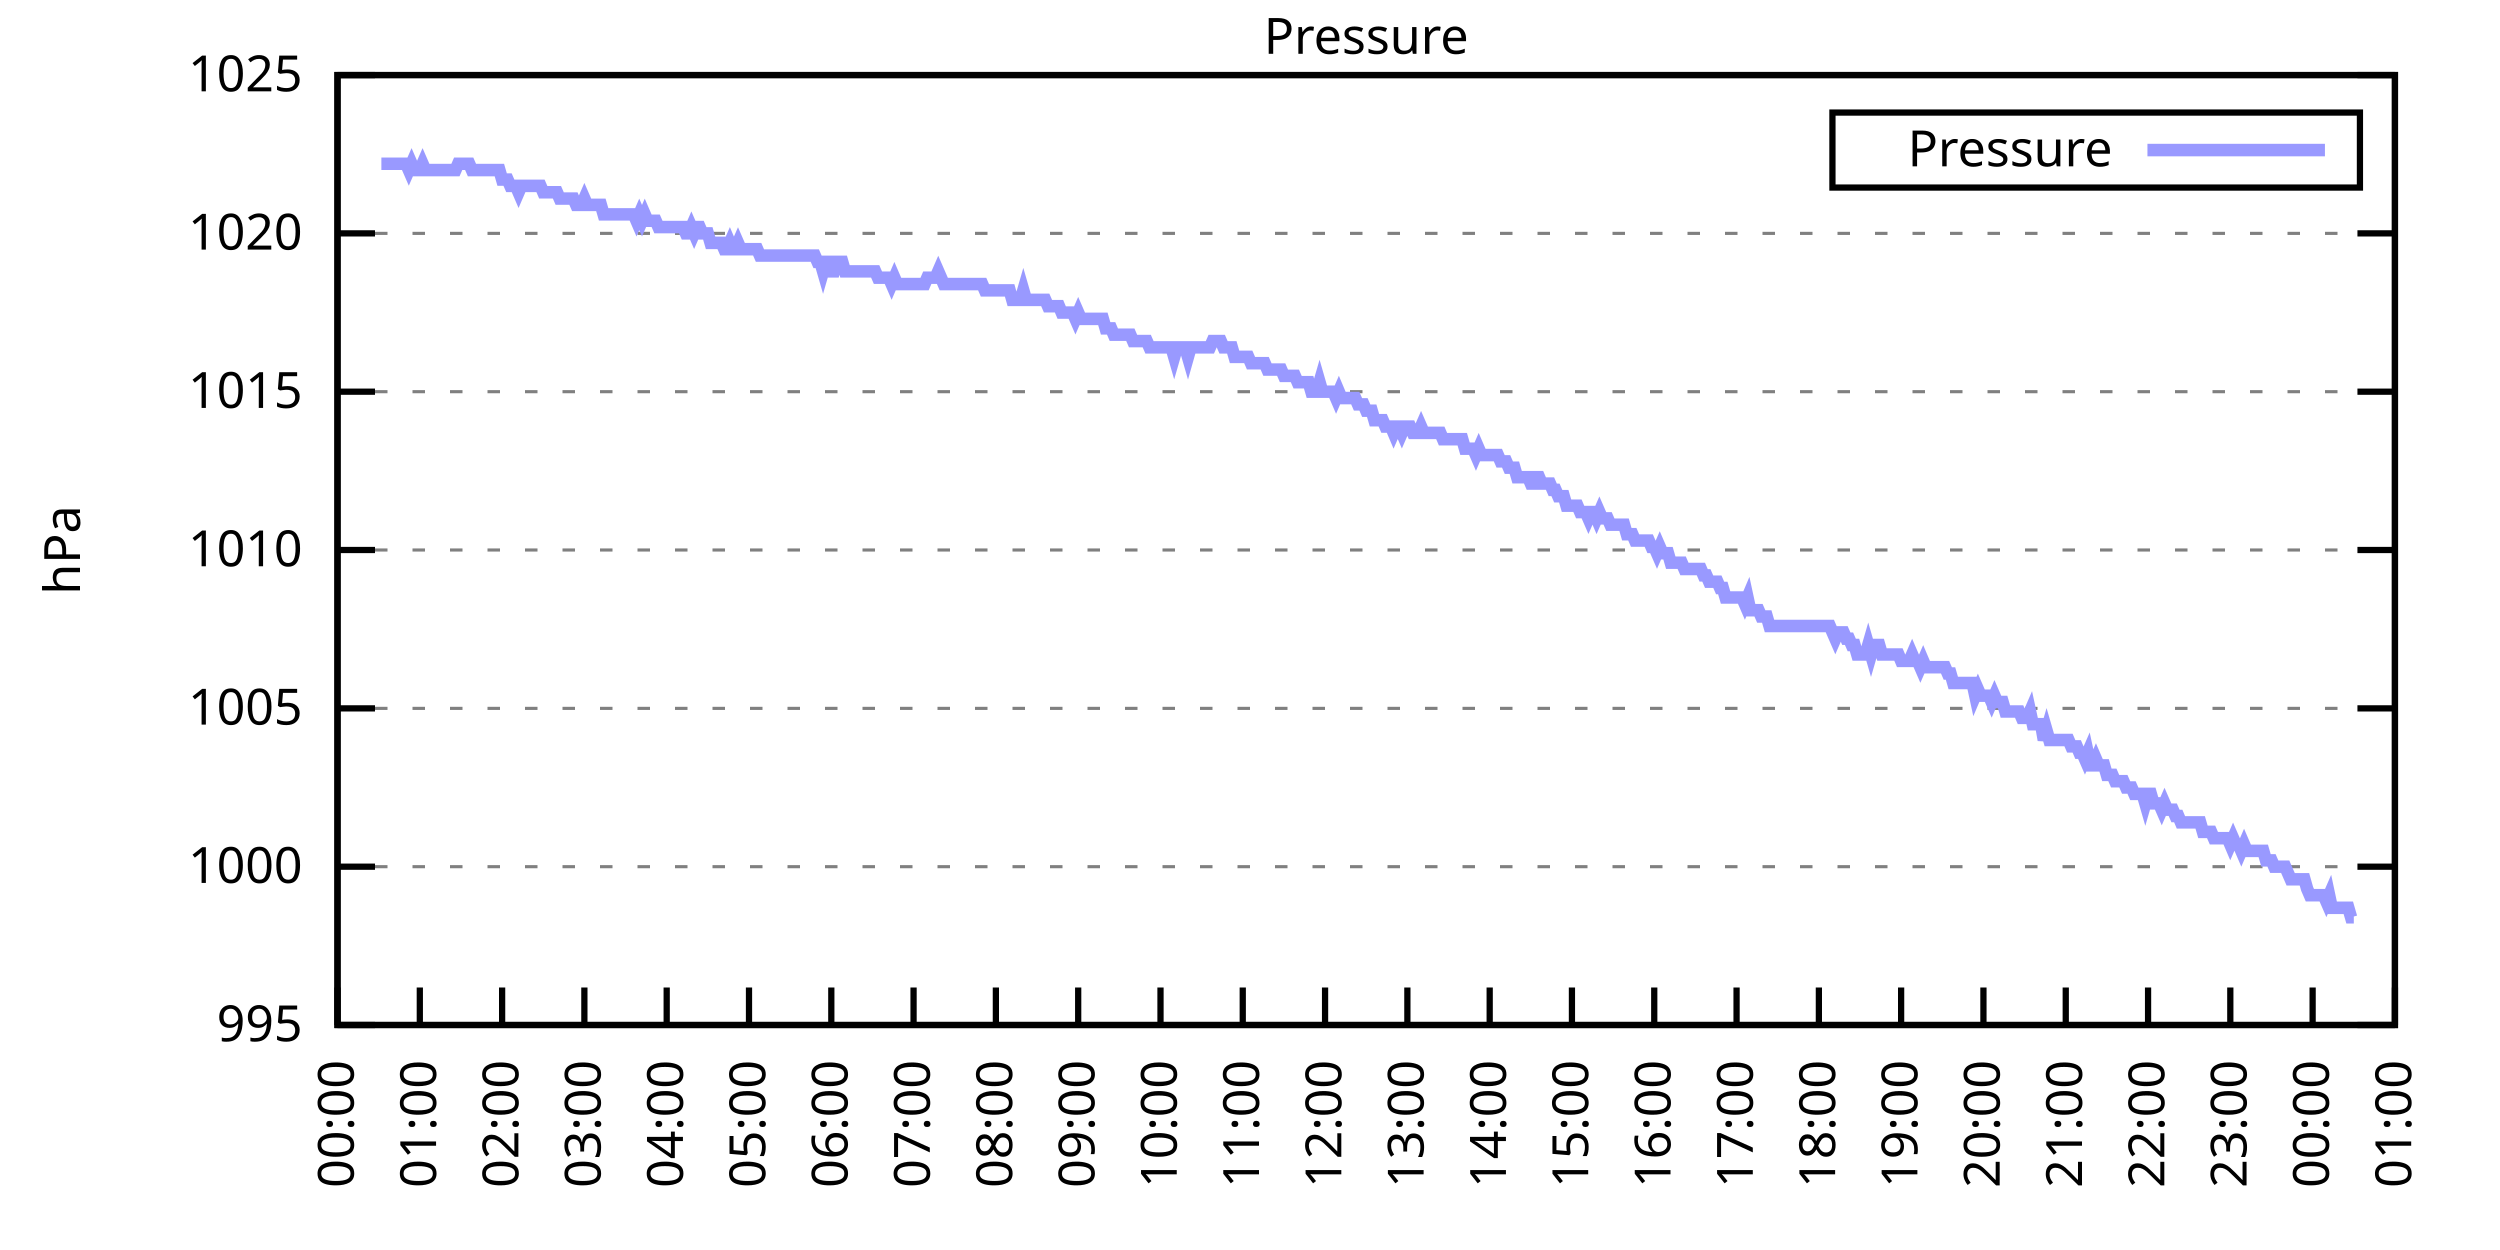
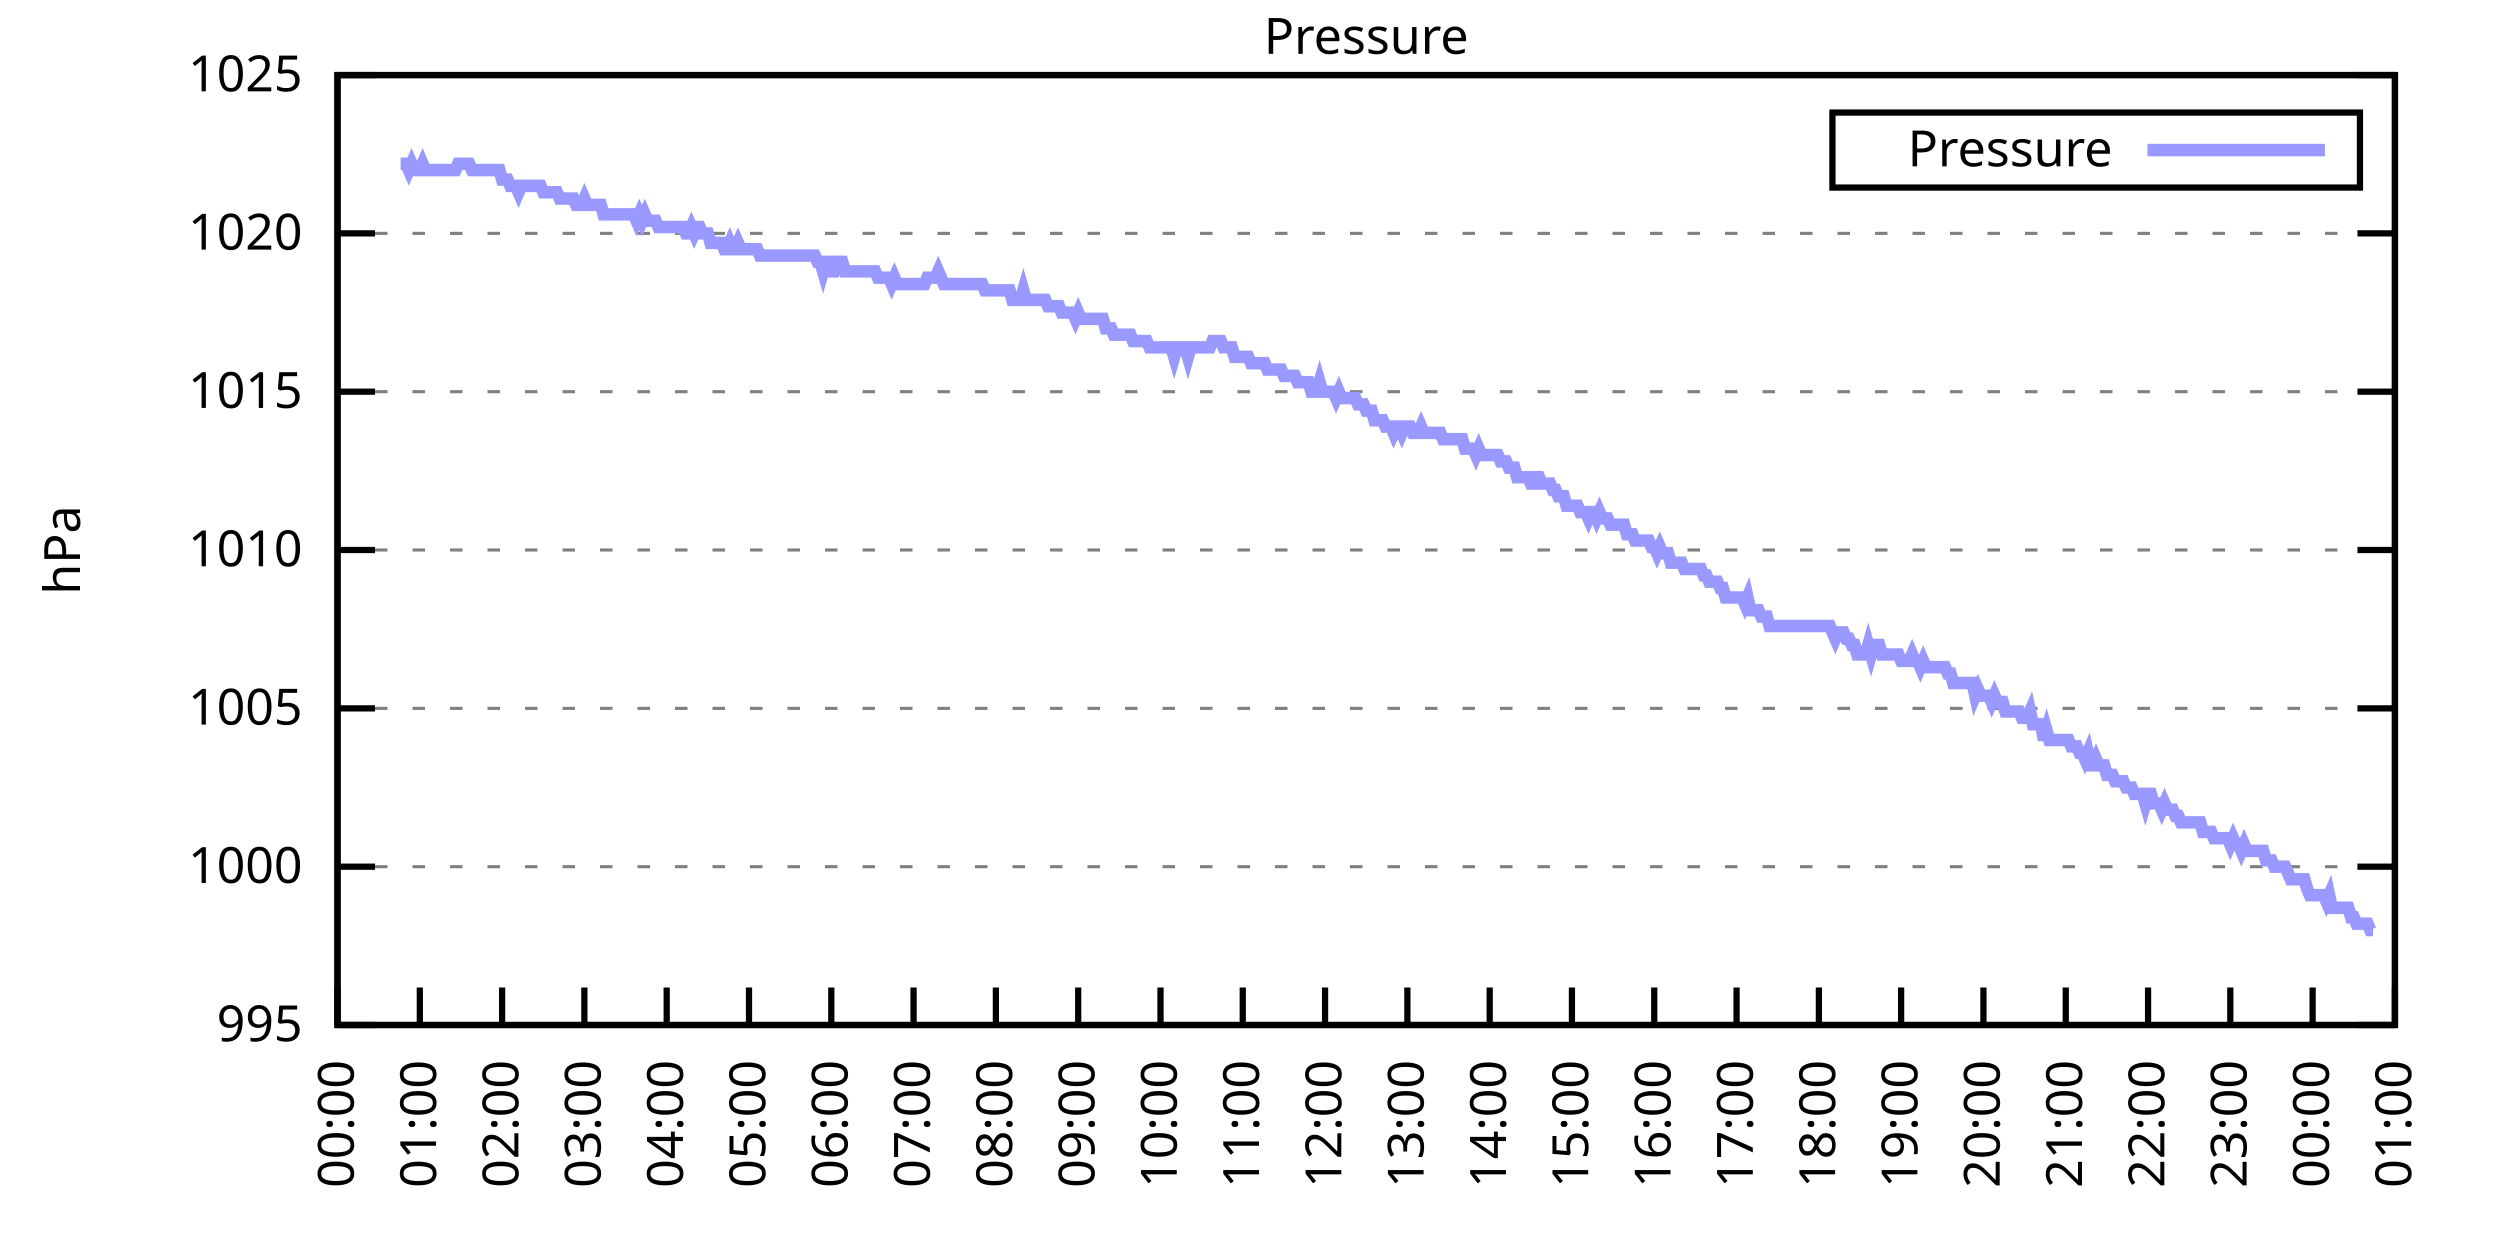
<svg xmlns="http://www.w3.org/2000/svg" xmlns:xlink="http://www.w3.org/1999/xlink" width="400" height="200" viewBox="0 0 400 200">
  <g id="gnuplot_canvas">
    <rect x="0" y="0" width="400" height="200" fill="none" />
    <defs>
      <circle id="gpDot" r="0.5" stroke-width="0.5" stroke="currentColor" />
      <path id="gpPt0" stroke-width="0.333" stroke="currentColor" d="M-1,0 h2 M0,-1 v2" />
      <path id="gpPt1" stroke-width="0.333" stroke="currentColor" d="M-1,-1 L1,1 M1,-1 L-1,1" />
      <path id="gpPt2" stroke-width="0.333" stroke="currentColor" d="M-1,0 L1,0 M0,-1 L0,1 M-1,-1 L1,1 M-1,1 L1,-1" />
      <rect id="gpPt3" stroke-width="0.333" stroke="currentColor" x="-1" y="-1" width="2" height="2" />
      <rect id="gpPt4" stroke-width="0.333" stroke="currentColor" fill="currentColor" x="-1" y="-1" width="2" height="2" />
      <circle id="gpPt5" stroke-width="0.333" stroke="currentColor" cx="0" cy="0" r="1" />
      <use xlink:href="#gpPt5" id="gpPt6" fill="currentColor" stroke="none" />
      <path id="gpPt7" stroke-width="0.333" stroke="currentColor" d="M0,-1.33 L-1.33,0.67 L1.33,0.67 z" />
      <use xlink:href="#gpPt7" id="gpPt8" fill="currentColor" stroke="none" />
      <use xlink:href="#gpPt7" id="gpPt9" stroke="currentColor" transform="rotate(180)" />
      <use xlink:href="#gpPt9" id="gpPt10" fill="currentColor" stroke="none" />
      <use xlink:href="#gpPt3" id="gpPt11" stroke="currentColor" transform="rotate(45)" />
      <use xlink:href="#gpPt11" id="gpPt12" fill="currentColor" stroke="none" />
      <path id="gpPt13" stroke-width="0.333" stroke="currentColor" d="M0,1.330 L1.265,0.411 L0.782,-1.067 L-0.782,-1.076 L-1.265,0.411 z" />
      <use xlink:href="#gpPt13" id="gpPt14" fill="currentColor" stroke="none" />
      <filter id="textbox" filterUnits="objectBoundingBox" x="0" y="0" height="1" width="1">
        <feFlood flood-color="white" flood-opacity="1" result="bgnd" />
        <feComposite in="SourceGraphic" in2="bgnd" operator="atop" />
      </filter>
      <filter id="greybox" filterUnits="objectBoundingBox" x="0" y="0" height="1" width="1">
        <feFlood flood-color="lightgrey" flood-opacity="1" result="grey" />
        <feComposite in="SourceGraphic" in2="grey" operator="atop" />
      </filter>
    </defs>
    <g fill="none" color="white" stroke="currentColor" stroke-width="1.00" stroke-linecap="butt" stroke-linejoin="miter">
</g>
    <g fill="none" color="black" stroke="currentColor" stroke-width="1.00" stroke-linecap="butt" stroke-linejoin="miter">
      <g stroke="none" shape-rendering="crispEdges">
        <polygon fill="rgb(255, 255, 255)" points="54.00,164.00 383.18,164.00 383.18,12.02 54.00,12.02 " />
      </g>
    </g>
    <g fill="none" color="black" stroke="currentColor" stroke-width="1.00" stroke-linecap="butt" stroke-linejoin="miter">
</g>
    <g fill="none" color="black" stroke="black" stroke-width="0.50" stroke-linecap="butt" stroke-linejoin="miter">
</g>
    <g fill="none" color="gray" stroke="currentColor" stroke-width="0.50" stroke-linecap="butt" stroke-linejoin="miter">
      <path stroke="gray" stroke-dasharray="2,4" class="gridline" d="M54.00,164.00 L383.19,164.00  " />
    </g>
    <g fill="none" color="gray" stroke="gray" stroke-width="1.00" stroke-linecap="butt" stroke-linejoin="miter">
</g>
    <g fill="none" color="black" stroke="currentColor" stroke-width="1.00" stroke-linecap="butt" stroke-linejoin="miter">
      <path stroke="black" d="M54.00,164.00 L60.00,164.00 M383.19,164.00 L377.19,164.00  " />
      <g transform="translate(48.40,166.60)" stroke="none" fill="black" font-family="Sans" font-size="8.00" text-anchor="end">
        <text>
          <tspan font-family="Sans"> 995</tspan>
        </text>
      </g>
    </g>
    <g fill="none" color="black" stroke="currentColor" stroke-width="1.00" stroke-linecap="butt" stroke-linejoin="miter">
</g>
    <g fill="none" color="black" stroke="black" stroke-width="0.50" stroke-linecap="butt" stroke-linejoin="miter">
</g>
    <g fill="none" color="gray" stroke="currentColor" stroke-width="0.50" stroke-linecap="butt" stroke-linejoin="miter">
      <path stroke="gray" stroke-dasharray="2,4" class="gridline" d="M54.00,138.67 L383.19,138.67  " />
    </g>
    <g fill="none" color="gray" stroke="gray" stroke-width="1.00" stroke-linecap="butt" stroke-linejoin="miter">
</g>
    <g fill="none" color="black" stroke="currentColor" stroke-width="1.00" stroke-linecap="butt" stroke-linejoin="miter">
      <path stroke="black" d="M54.00,138.67 L60.00,138.67 M383.19,138.67 L377.19,138.67  " />
      <g transform="translate(48.40,141.27)" stroke="none" fill="black" font-family="Sans" font-size="8.00" text-anchor="end">
        <text>
          <tspan font-family="Sans"> 1000</tspan>
        </text>
      </g>
    </g>
    <g fill="none" color="black" stroke="currentColor" stroke-width="1.00" stroke-linecap="butt" stroke-linejoin="miter">
</g>
    <g fill="none" color="black" stroke="black" stroke-width="0.50" stroke-linecap="butt" stroke-linejoin="miter">
</g>
    <g fill="none" color="gray" stroke="currentColor" stroke-width="0.50" stroke-linecap="butt" stroke-linejoin="miter">
      <path stroke="gray" stroke-dasharray="2,4" class="gridline" d="M54.00,113.34 L383.19,113.34  " />
    </g>
    <g fill="none" color="gray" stroke="gray" stroke-width="1.00" stroke-linecap="butt" stroke-linejoin="miter">
</g>
    <g fill="none" color="black" stroke="currentColor" stroke-width="1.00" stroke-linecap="butt" stroke-linejoin="miter">
      <path stroke="black" d="M54.00,113.34 L60.00,113.34 M383.19,113.34 L377.19,113.34  " />
      <g transform="translate(48.40,115.94)" stroke="none" fill="black" font-family="Sans" font-size="8.00" text-anchor="end">
        <text>
          <tspan font-family="Sans"> 1005</tspan>
        </text>
      </g>
    </g>
    <g fill="none" color="black" stroke="currentColor" stroke-width="1.00" stroke-linecap="butt" stroke-linejoin="miter">
</g>
    <g fill="none" color="black" stroke="black" stroke-width="0.50" stroke-linecap="butt" stroke-linejoin="miter">
</g>
    <g fill="none" color="gray" stroke="currentColor" stroke-width="0.50" stroke-linecap="butt" stroke-linejoin="miter">
      <path stroke="gray" stroke-dasharray="2,4" class="gridline" d="M54.00,88.00 L383.19,88.00  " />
    </g>
    <g fill="none" color="gray" stroke="gray" stroke-width="1.00" stroke-linecap="butt" stroke-linejoin="miter">
</g>
    <g fill="none" color="black" stroke="currentColor" stroke-width="1.00" stroke-linecap="butt" stroke-linejoin="miter">
      <path stroke="black" d="M54.00,88.00 L60.00,88.00 M383.19,88.00 L377.19,88.00  " />
      <g transform="translate(48.40,90.60)" stroke="none" fill="black" font-family="Sans" font-size="8.00" text-anchor="end">
        <text>
          <tspan font-family="Sans"> 1010</tspan>
        </text>
      </g>
    </g>
    <g fill="none" color="black" stroke="currentColor" stroke-width="1.00" stroke-linecap="butt" stroke-linejoin="miter">
</g>
    <g fill="none" color="black" stroke="black" stroke-width="0.50" stroke-linecap="butt" stroke-linejoin="miter">
</g>
    <g fill="none" color="gray" stroke="currentColor" stroke-width="0.50" stroke-linecap="butt" stroke-linejoin="miter">
      <path stroke="gray" stroke-dasharray="2,4" class="gridline" d="M54.00,62.67 L383.19,62.67  " />
    </g>
    <g fill="none" color="gray" stroke="gray" stroke-width="1.00" stroke-linecap="butt" stroke-linejoin="miter">
</g>
    <g fill="none" color="black" stroke="currentColor" stroke-width="1.00" stroke-linecap="butt" stroke-linejoin="miter">
      <path stroke="black" d="M54.00,62.67 L60.00,62.67 M383.19,62.67 L377.19,62.67  " />
      <g transform="translate(48.40,65.27)" stroke="none" fill="black" font-family="Sans" font-size="8.00" text-anchor="end">
        <text>
          <tspan font-family="Sans"> 1015</tspan>
        </text>
      </g>
    </g>
    <g fill="none" color="black" stroke="currentColor" stroke-width="1.00" stroke-linecap="butt" stroke-linejoin="miter">
</g>
    <g fill="none" color="black" stroke="black" stroke-width="0.50" stroke-linecap="butt" stroke-linejoin="miter">
</g>
    <g fill="none" color="gray" stroke="currentColor" stroke-width="0.50" stroke-linecap="butt" stroke-linejoin="miter">
      <path stroke="gray" stroke-dasharray="2,4" class="gridline" d="M54.00,37.34 L383.19,37.34  " />
    </g>
    <g fill="none" color="gray" stroke="gray" stroke-width="1.00" stroke-linecap="butt" stroke-linejoin="miter">
</g>
    <g fill="none" color="black" stroke="currentColor" stroke-width="1.00" stroke-linecap="butt" stroke-linejoin="miter">
      <path stroke="black" d="M54.00,37.34 L60.00,37.34 M383.19,37.34 L377.19,37.34  " />
      <g transform="translate(48.40,39.94)" stroke="none" fill="black" font-family="Sans" font-size="8.00" text-anchor="end">
        <text>
          <tspan font-family="Sans"> 1020</tspan>
        </text>
      </g>
    </g>
    <g fill="none" color="black" stroke="currentColor" stroke-width="1.00" stroke-linecap="butt" stroke-linejoin="miter">
</g>
    <g fill="none" color="black" stroke="black" stroke-width="0.50" stroke-linecap="butt" stroke-linejoin="miter">
</g>
    <g fill="none" color="gray" stroke="currentColor" stroke-width="0.50" stroke-linecap="butt" stroke-linejoin="miter">
      <path stroke="gray" stroke-dasharray="2,4" class="gridline" d="M54.00,12.01 L383.19,12.01  " />
    </g>
    <g fill="none" color="gray" stroke="gray" stroke-width="1.00" stroke-linecap="butt" stroke-linejoin="miter">
</g>
    <g fill="none" color="black" stroke="currentColor" stroke-width="1.00" stroke-linecap="butt" stroke-linejoin="miter">
      <path stroke="black" d="M54.00,12.01 L60.00,12.01 M383.19,12.01 L377.19,12.01  " />
      <g transform="translate(48.40,14.61)" stroke="none" fill="black" font-family="Sans" font-size="8.00" text-anchor="end">
        <text>
          <tspan font-family="Sans"> 1025</tspan>
        </text>
      </g>
    </g>
    <g fill="none" color="black" stroke="currentColor" stroke-width="1.00" stroke-linecap="butt" stroke-linejoin="miter">
      <path stroke="black" d="M54.00,164.00 L54.00,158.00  " />
      <g transform="translate(56.60,169.60) rotate(270.00)" stroke="none" fill="black" font-family="Sans" font-size="8.00" text-anchor="end">
        <text>
          <tspan font-family="Sans">00:00</tspan>
        </text>
      </g>
    </g>
    <g fill="none" color="black" stroke="currentColor" stroke-width="1.00" stroke-linecap="butt" stroke-linejoin="miter">
      <path stroke="black" d="M67.17,164.00 L67.17,158.00  " />
      <g transform="translate(69.77,169.60) rotate(270.00)" stroke="none" fill="black" font-family="Sans" font-size="8.00" text-anchor="end">
        <text>
          <tspan font-family="Sans">01:00</tspan>
        </text>
      </g>
    </g>
    <g fill="none" color="black" stroke="currentColor" stroke-width="1.00" stroke-linecap="butt" stroke-linejoin="miter">
      <path stroke="black" d="M80.34,164.00 L80.34,158.00  " />
      <g transform="translate(82.94,169.60) rotate(270.00)" stroke="none" fill="black" font-family="Sans" font-size="8.00" text-anchor="end">
        <text>
          <tspan font-family="Sans">02:00</tspan>
        </text>
      </g>
    </g>
    <g fill="none" color="black" stroke="currentColor" stroke-width="1.00" stroke-linecap="butt" stroke-linejoin="miter">
      <path stroke="black" d="M93.50,164.00 L93.50,158.00  " />
      <g transform="translate(96.10,169.60) rotate(270.00)" stroke="none" fill="black" font-family="Sans" font-size="8.00" text-anchor="end">
        <text>
          <tspan font-family="Sans">03:00</tspan>
        </text>
      </g>
    </g>
    <g fill="none" color="black" stroke="currentColor" stroke-width="1.00" stroke-linecap="butt" stroke-linejoin="miter">
      <path stroke="black" d="M106.67,164.00 L106.67,158.00  " />
      <g transform="translate(109.27,169.60) rotate(270.00)" stroke="none" fill="black" font-family="Sans" font-size="8.00" text-anchor="end">
        <text>
          <tspan font-family="Sans">04:00</tspan>
        </text>
      </g>
    </g>
    <g fill="none" color="black" stroke="currentColor" stroke-width="1.00" stroke-linecap="butt" stroke-linejoin="miter">
      <path stroke="black" d="M119.84,164.00 L119.84,158.00  " />
      <g transform="translate(122.44,169.60) rotate(270.00)" stroke="none" fill="black" font-family="Sans" font-size="8.00" text-anchor="end">
        <text>
          <tspan font-family="Sans">05:00</tspan>
        </text>
      </g>
    </g>
    <g fill="none" color="black" stroke="currentColor" stroke-width="1.00" stroke-linecap="butt" stroke-linejoin="miter">
      <path stroke="black" d="M133.01,164.00 L133.01,158.00  " />
      <g transform="translate(135.61,169.60) rotate(270.00)" stroke="none" fill="black" font-family="Sans" font-size="8.00" text-anchor="end">
        <text>
          <tspan font-family="Sans">06:00</tspan>
        </text>
      </g>
    </g>
    <g fill="none" color="black" stroke="currentColor" stroke-width="1.00" stroke-linecap="butt" stroke-linejoin="miter">
      <path stroke="black" d="M146.17,164.00 L146.17,158.00  " />
      <g transform="translate(148.77,169.60) rotate(270.00)" stroke="none" fill="black" font-family="Sans" font-size="8.00" text-anchor="end">
        <text>
          <tspan font-family="Sans">07:00</tspan>
        </text>
      </g>
    </g>
    <g fill="none" color="black" stroke="currentColor" stroke-width="1.00" stroke-linecap="butt" stroke-linejoin="miter">
      <path stroke="black" d="M159.34,164.00 L159.34,158.00  " />
      <g transform="translate(161.94,169.60) rotate(270.00)" stroke="none" fill="black" font-family="Sans" font-size="8.00" text-anchor="end">
        <text>
          <tspan font-family="Sans">08:00</tspan>
        </text>
      </g>
    </g>
    <g fill="none" color="black" stroke="currentColor" stroke-width="1.00" stroke-linecap="butt" stroke-linejoin="miter">
      <path stroke="black" d="M172.51,164.00 L172.51,158.00  " />
      <g transform="translate(175.11,169.60) rotate(270.00)" stroke="none" fill="black" font-family="Sans" font-size="8.00" text-anchor="end">
        <text>
          <tspan font-family="Sans">09:00</tspan>
        </text>
      </g>
    </g>
    <g fill="none" color="black" stroke="currentColor" stroke-width="1.00" stroke-linecap="butt" stroke-linejoin="miter">
      <path stroke="black" d="M185.68,164.00 L185.68,158.00  " />
      <g transform="translate(188.28,169.60) rotate(270.00)" stroke="none" fill="black" font-family="Sans" font-size="8.00" text-anchor="end">
        <text>
          <tspan font-family="Sans">10:00</tspan>
        </text>
      </g>
    </g>
    <g fill="none" color="black" stroke="currentColor" stroke-width="1.00" stroke-linecap="butt" stroke-linejoin="miter">
      <path stroke="black" d="M198.84,164.00 L198.84,158.00  " />
      <g transform="translate(201.44,169.60) rotate(270.00)" stroke="none" fill="black" font-family="Sans" font-size="8.00" text-anchor="end">
        <text>
          <tspan font-family="Sans">11:00</tspan>
        </text>
      </g>
    </g>
    <g fill="none" color="black" stroke="currentColor" stroke-width="1.00" stroke-linecap="butt" stroke-linejoin="miter">
      <path stroke="black" d="M212.01,164.00 L212.01,158.00  " />
      <g transform="translate(214.61,169.60) rotate(270.00)" stroke="none" fill="black" font-family="Sans" font-size="8.00" text-anchor="end">
        <text>
          <tspan font-family="Sans">12:00</tspan>
        </text>
      </g>
    </g>
    <g fill="none" color="black" stroke="currentColor" stroke-width="1.00" stroke-linecap="butt" stroke-linejoin="miter">
      <path stroke="black" d="M225.18,164.00 L225.18,158.00  " />
      <g transform="translate(227.78,169.60) rotate(270.00)" stroke="none" fill="black" font-family="Sans" font-size="8.00" text-anchor="end">
        <text>
          <tspan font-family="Sans">13:00</tspan>
        </text>
      </g>
    </g>
    <g fill="none" color="black" stroke="currentColor" stroke-width="1.00" stroke-linecap="butt" stroke-linejoin="miter">
      <path stroke="black" d="M238.35,164.00 L238.35,158.00  " />
      <g transform="translate(240.95,169.60) rotate(270.00)" stroke="none" fill="black" font-family="Sans" font-size="8.00" text-anchor="end">
        <text>
          <tspan font-family="Sans">14:00</tspan>
        </text>
      </g>
    </g>
    <g fill="none" color="black" stroke="currentColor" stroke-width="1.00" stroke-linecap="butt" stroke-linejoin="miter">
      <path stroke="black" d="M251.51,164.00 L251.51,158.00  " />
      <g transform="translate(254.11,169.60) rotate(270.00)" stroke="none" fill="black" font-family="Sans" font-size="8.00" text-anchor="end">
        <text>
          <tspan font-family="Sans">15:00</tspan>
        </text>
      </g>
    </g>
    <g fill="none" color="black" stroke="currentColor" stroke-width="1.00" stroke-linecap="butt" stroke-linejoin="miter">
      <path stroke="black" d="M264.68,164.00 L264.68,158.00  " />
      <g transform="translate(267.28,169.60) rotate(270.00)" stroke="none" fill="black" font-family="Sans" font-size="8.00" text-anchor="end">
        <text>
          <tspan font-family="Sans">16:00</tspan>
        </text>
      </g>
    </g>
    <g fill="none" color="black" stroke="currentColor" stroke-width="1.00" stroke-linecap="butt" stroke-linejoin="miter">
      <path stroke="black" d="M277.85,164.00 L277.85,158.00  " />
      <g transform="translate(280.45,169.60) rotate(270.00)" stroke="none" fill="black" font-family="Sans" font-size="8.00" text-anchor="end">
        <text>
          <tspan font-family="Sans">17:00</tspan>
        </text>
      </g>
    </g>
    <g fill="none" color="black" stroke="currentColor" stroke-width="1.00" stroke-linecap="butt" stroke-linejoin="miter">
      <path stroke="black" d="M291.02,164.00 L291.02,158.00  " />
      <g transform="translate(293.62,169.60) rotate(270.00)" stroke="none" fill="black" font-family="Sans" font-size="8.00" text-anchor="end">
        <text>
          <tspan font-family="Sans">18:00</tspan>
        </text>
      </g>
    </g>
    <g fill="none" color="black" stroke="currentColor" stroke-width="1.00" stroke-linecap="butt" stroke-linejoin="miter">
      <path stroke="black" d="M304.18,164.00 L304.18,158.00  " />
      <g transform="translate(306.78,169.60) rotate(270.00)" stroke="none" fill="black" font-family="Sans" font-size="8.00" text-anchor="end">
        <text>
          <tspan font-family="Sans">19:00</tspan>
        </text>
      </g>
    </g>
    <g fill="none" color="black" stroke="currentColor" stroke-width="1.00" stroke-linecap="butt" stroke-linejoin="miter">
      <path stroke="black" d="M317.35,164.00 L317.35,158.00  " />
      <g transform="translate(319.95,169.60) rotate(270.00)" stroke="none" fill="black" font-family="Sans" font-size="8.00" text-anchor="end">
        <text>
          <tspan font-family="Sans">20:00</tspan>
        </text>
      </g>
    </g>
    <g fill="none" color="black" stroke="currentColor" stroke-width="1.00" stroke-linecap="butt" stroke-linejoin="miter">
      <path stroke="black" d="M330.52,164.00 L330.52,158.00  " />
      <g transform="translate(333.12,169.60) rotate(270.00)" stroke="none" fill="black" font-family="Sans" font-size="8.00" text-anchor="end">
        <text>
          <tspan font-family="Sans">21:00</tspan>
        </text>
      </g>
    </g>
    <g fill="none" color="black" stroke="currentColor" stroke-width="1.00" stroke-linecap="butt" stroke-linejoin="miter">
      <path stroke="black" d="M343.69,164.00 L343.69,158.00  " />
      <g transform="translate(346.29,169.60) rotate(270.00)" stroke="none" fill="black" font-family="Sans" font-size="8.00" text-anchor="end">
        <text>
          <tspan font-family="Sans">22:00</tspan>
        </text>
      </g>
    </g>
    <g fill="none" color="black" stroke="currentColor" stroke-width="1.00" stroke-linecap="butt" stroke-linejoin="miter">
      <path stroke="black" d="M356.85,164.00 L356.85,158.00  " />
      <g transform="translate(359.45,169.60) rotate(270.00)" stroke="none" fill="black" font-family="Sans" font-size="8.00" text-anchor="end">
        <text>
          <tspan font-family="Sans">23:00</tspan>
        </text>
      </g>
    </g>
    <g fill="none" color="black" stroke="currentColor" stroke-width="1.00" stroke-linecap="butt" stroke-linejoin="miter">
      <path stroke="black" d="M370.02,164.00 L370.02,158.00  " />
      <g transform="translate(372.62,169.60) rotate(270.00)" stroke="none" fill="black" font-family="Sans" font-size="8.00" text-anchor="end">
        <text>
          <tspan font-family="Sans">00:00</tspan>
        </text>
      </g>
    </g>
    <g fill="none" color="black" stroke="currentColor" stroke-width="1.00" stroke-linecap="butt" stroke-linejoin="miter">
      <path stroke="black" d="M383.19,164.00 L383.19,158.00  " />
      <g transform="translate(385.79,169.60) rotate(270.00)" stroke="none" fill="black" font-family="Sans" font-size="8.00" text-anchor="end">
        <text>
          <tspan font-family="Sans">01:00</tspan>
        </text>
      </g>
    </g>
    <g fill="none" color="black" stroke="currentColor" stroke-width="1.00" stroke-linecap="butt" stroke-linejoin="miter">
</g>
    <g fill="none" color="black" stroke="currentColor" stroke-width="1.00" stroke-linecap="butt" stroke-linejoin="miter">
      <path stroke="black" d="M54.00,12.01 L54.00,164.00 L383.19,164.00 L383.19,12.01 L54.00,12.01 Z  " />
    </g>
    <g fill="none" color="black" stroke="currentColor" stroke-width="1.00" stroke-linecap="butt" stroke-linejoin="miter">
</g>
    <g fill="none" color="black" stroke="currentColor" stroke-width="1.00" stroke-linecap="butt" stroke-linejoin="miter">
      <path stroke="black" d="M293.19,30.01 L293.19,18.01 L377.59,18.01 L377.59,30.01 L293.19,30.01 Z  " />
    </g>
    <g id="Pressure_plot_1">
      <g fill="none" color="white" stroke="black" stroke-width="2.00" stroke-linecap="butt" stroke-linejoin="miter">
</g>
      <g fill="none" color="black" stroke="currentColor" stroke-width="2.00" stroke-linecap="butt" stroke-linejoin="miter">
        <g transform="translate(337.99,26.61)" stroke="none" fill="black" font-family="Sans" font-size="8.00" text-anchor="end">
          <text>
            <tspan font-family="Sans">Pressure</tspan>
          </text>
        </g>
      </g>
      <g fill="none" color="black" stroke="currentColor" stroke-width="2.00" stroke-linecap="butt" stroke-linejoin="miter">
-         <path stroke="rgb(153, 153, 255)" d="M343.59,24.01 L371.99,24.01 M61.02,26.20 L61.46,26.20 L61.90,26.20 L62.34,26.20 L62.78,26.20 L63.22,26.20   L63.66,26.20 L64.10,26.20 L64.53,26.20 L64.97,26.20 L65.41,27.21 L65.85,26.20 L66.29,27.21 L66.73,27.21   L67.17,27.21 L67.61,26.20 L68.05,27.21 L68.48,27.21 L68.92,27.21 L69.36,27.21 L69.80,27.21 L70.24,27.21   L70.68,27.21 L71.12,27.21 L71.56,27.21 L72.00,27.21 L72.43,27.21 L72.87,27.21 L73.31,26.20 L73.75,26.20   L74.19,26.20 L74.63,26.20 L75.07,26.20 L75.51,27.21 L75.95,27.21 L76.38,27.21 L76.82,27.21 L77.26,27.21   L77.70,27.21 L78.14,27.21 L78.58,27.21 L79.02,27.21 L79.46,27.21 L79.90,27.21 L80.34,28.73 L80.77,28.73   L81.21,28.73 L81.65,29.74 L82.09,29.74 L82.53,29.74 L82.97,30.76 L83.41,29.74 L83.85,29.74 L84.29,29.74   L84.72,29.74 L85.16,29.74 L85.60,29.74 L86.04,29.74 L86.48,29.74 L86.92,30.76 L87.36,30.76 L87.80,30.76   L88.24,30.76 L88.67,30.76 L89.11,30.76 L89.55,31.77 L89.99,31.77 L90.43,31.77 L90.87,31.77 L91.31,31.77   L91.75,31.77 L92.19,32.78 L92.62,32.78 L93.06,32.78 L93.50,31.77 L93.94,32.78 L94.38,32.78 L94.82,32.78   L95.26,32.78 L95.70,32.78 L96.14,32.78 L96.58,34.30 L97.01,34.30 L97.45,34.30 L97.89,34.30 L98.33,34.30   L98.77,34.30 L99.21,34.30 L99.65,34.30 L100.09,34.30 L100.53,34.30 L100.96,34.30 L101.40,34.30 L101.84,35.32   L102.28,34.30 L102.72,35.32 L103.16,34.30 L103.60,35.32 L104.04,35.32 L104.48,35.32 L104.91,35.32 L105.35,36.33   L105.79,36.33 L106.23,36.33 L106.67,36.33 L107.11,36.33 L107.55,36.33 L107.99,36.33 L108.43,36.33 L108.87,36.33   L109.30,36.33 L109.74,37.34 L110.18,37.34 L110.62,36.33 L111.06,37.34 L111.50,36.33 L111.94,36.33 L112.38,37.34   L112.82,37.34 L113.25,37.34 L113.69,38.86 L114.13,38.86 L114.57,38.86 L115.01,38.86 L115.45,38.86 L115.89,39.87   L116.33,39.87 L116.77,38.86 L117.20,39.87 L117.64,39.87 L118.08,38.86 L118.52,39.87 L118.96,39.87 L119.40,39.87   L119.84,39.87 L120.28,39.87 L120.72,39.87 L121.15,39.87 L121.59,40.89 L122.03,40.89 L122.47,40.89 L122.91,40.89   L123.35,40.89 L123.79,40.89 L124.23,40.89 L124.67,40.89 L125.11,40.89 L125.54,40.89 L125.98,40.89 L126.42,40.89   L126.86,40.89 L127.30,40.89 L127.74,40.89 L128.18,40.89 L128.62,40.89 L129.06,40.89 L129.49,40.89 L129.93,40.89   L130.37,40.89 L130.81,41.90 L131.25,41.90 L131.69,43.42 L132.13,41.90 L132.57,41.90 L133.01,43.42 L133.44,43.42   L133.88,41.90 L134.32,41.90 L134.76,41.90 L135.20,43.42 L135.64,43.42 L136.08,43.42 L136.52,43.42 L136.96,43.42   L137.39,43.42 L137.83,43.42 L138.27,43.42 L138.71,43.42 L139.15,43.42 L139.59,43.42 L140.03,43.42 L140.47,44.43   L140.91,44.43 L141.35,44.43 L141.78,44.43 L142.22,44.43 L142.66,45.45 L143.10,44.43 L143.54,45.45 L143.98,45.45   L144.42,45.45 L144.86,45.45 L145.30,45.45 L145.73,45.45 L146.17,45.45 L146.61,45.45 L147.05,45.45 L147.49,45.45   L147.93,45.45 L148.37,44.43 L148.81,44.43 L149.25,44.43 L149.68,44.43 L150.12,43.42 L150.56,44.43 L151.00,45.45   L151.44,45.45 L151.88,45.45 L152.32,45.45 L152.76,45.45 L153.20,45.45 L153.63,45.45 L154.07,45.45 L154.51,45.45   L154.95,45.45 L155.39,45.45 L155.83,45.45 L156.27,45.45 L156.71,45.45 L157.15,45.45 L157.59,46.46 L158.02,46.46   L158.46,46.46 L158.90,46.46 L159.34,46.46 L159.78,46.46 L160.22,46.46 L160.66,46.46 L161.10,46.46 L161.54,46.46   L161.97,47.98 L162.41,47.98 L162.85,47.98 L163.29,47.98 L163.73,46.46 L164.17,47.98 L164.61,47.98 L165.05,47.98   L165.49,47.98 L165.92,47.98 L166.36,47.98 L166.80,47.98 L167.24,47.98 L167.68,48.99 L168.12,48.99 L168.56,48.99   L169.00,48.99 L169.44,48.99 L169.87,50.01 L170.31,50.01 L170.75,50.01 L171.19,50.01 L171.63,50.01 L172.07,51.02   L172.51,50.01 L172.95,51.02 L173.39,51.02 L173.83,51.02 L174.26,51.02 L174.70,51.02 L175.14,51.02 L175.58,51.02   L176.02,51.02 L176.46,51.02 L176.90,52.54 L177.34,52.54 L177.78,52.54 L178.21,53.55 L178.65,53.55 L179.09,53.55   L179.53,53.55 L179.97,53.55 L180.41,53.55 L180.85,53.55 L181.29,54.57 L181.73,54.57 L182.16,54.57 L182.60,54.57   L183.04,54.57 L183.48,54.57 L183.92,55.58 L184.36,55.58 L184.80,55.58 L185.24,55.58 L185.68,55.58 L186.11,55.58   L186.55,55.58 L186.99,55.58 L187.43,55.58 L187.87,57.10 L188.31,55.58 L188.75,55.58 L189.19,55.58 L189.63,55.58   L190.07,57.10 L190.50,55.58 L190.94,55.58 L191.38,55.58 L191.82,55.58 L192.26,55.58 L192.70,55.58 L193.14,55.58   L193.58,55.58 L194.02,54.57 L194.45,54.57 L194.89,54.57 L195.33,54.57 L195.77,55.58 L196.21,55.58 L196.65,55.58   L197.09,55.58 L197.53,57.10 L197.97,57.10 L198.40,57.10 L198.84,57.10 L199.28,57.10 L199.72,57.10 L200.16,58.11   L200.60,58.11 L201.04,58.11 L201.48,58.11 L201.92,58.11 L202.35,58.11 L202.79,59.13 L203.23,59.13 L203.67,59.13   L204.11,59.13 L204.55,59.13 L204.99,59.13 L205.43,60.14 L205.87,60.14 L206.31,60.14 L206.74,60.14 L207.18,60.14   L207.62,61.15 L208.06,61.15 L208.50,61.15 L208.94,61.15 L209.38,61.15 L209.82,62.67 L210.26,62.67 L210.69,62.67   L211.13,61.15 L211.57,62.67 L212.01,62.67 L212.45,62.67 L212.89,62.67 L213.33,62.67 L213.77,63.69 L214.21,62.67   L214.64,63.69 L215.08,63.69 L215.52,63.69 L215.96,63.69 L216.40,63.69 L216.84,63.69 L217.28,64.70 L217.72,64.70   L218.16,64.70 L218.60,65.71 L219.03,65.71 L219.47,65.71 L219.91,67.23 L220.35,67.23 L220.79,67.23 L221.23,67.23   L221.67,68.25 L222.11,68.25 L222.55,68.25 L222.98,69.26 L223.42,68.25 L223.86,68.25 L224.30,69.26 L224.74,68.25   L225.18,68.25 L225.62,68.25 L226.06,69.26 L226.50,69.26 L226.93,69.26 L227.37,68.25 L227.81,69.26 L228.25,69.26   L228.69,69.26 L229.13,69.26 L229.57,69.26 L230.01,69.26 L230.45,69.26 L230.88,70.27 L231.32,70.27 L231.76,70.27   L232.20,70.27 L232.64,70.27 L233.08,70.27 L233.52,70.27 L233.96,70.27 L234.40,71.79 L234.84,71.79 L235.27,71.79   L235.71,71.79 L236.15,72.81 L236.59,71.79 L237.03,72.81 L237.47,72.81 L237.91,72.81 L238.35,72.81 L238.79,72.81   L239.22,72.81 L239.66,72.81 L240.10,73.82 L240.54,73.82 L240.98,73.82 L241.42,74.83 L241.86,74.83 L242.30,74.83   L242.74,76.35 L243.17,76.35 L243.61,76.35 L244.05,76.35 L244.49,76.35 L244.93,77.37 L245.37,77.37 L245.81,76.35   L246.25,76.35 L246.69,77.37 L247.12,77.37 L247.56,77.37 L248.00,77.37 L248.44,78.38 L248.88,78.38 L249.32,79.39   L249.76,79.39 L250.20,79.39 L250.64,80.91 L251.08,80.91 L251.51,80.91 L251.95,80.91 L252.39,80.91 L252.83,81.93   L253.27,81.93 L253.71,81.93 L254.15,82.94 L254.59,81.93 L255.03,81.93 L255.46,82.94 L255.90,81.93 L256.34,82.94   L256.78,82.94 L257.22,82.94 L257.66,83.95 L258.10,83.95 L258.54,83.95 L258.98,83.95 L259.41,83.95 L259.85,83.95   L260.29,85.47 L260.73,85.47 L261.17,85.47 L261.61,86.49 L262.05,86.49 L262.49,86.49 L262.93,86.49 L263.36,86.49   L263.80,86.49 L264.24,87.50 L264.68,87.50 L265.12,88.51 L265.56,87.50 L266.00,88.51 L266.44,88.51 L266.88,88.51   L267.32,90.03 L267.75,90.03 L268.19,90.03 L268.63,90.03 L269.07,90.03 L269.51,91.04 L269.95,91.04 L270.39,91.04   L270.83,91.04 L271.27,91.04 L271.70,91.04 L272.14,91.04 L272.58,92.06 L273.02,92.06 L273.46,93.07 L273.90,93.07   L274.34,93.07 L274.78,93.07 L275.22,94.08 L275.65,94.08 L276.09,95.60 L276.53,95.60 L276.97,95.60 L277.41,95.60   L277.85,95.60 L278.29,95.60 L278.73,95.60 L279.17,96.62 L279.60,95.60 L280.04,97.63 L280.48,97.63 L280.92,97.63   L281.36,97.63 L281.80,98.64 L282.24,98.64 L282.68,98.64 L283.12,100.16 L283.56,100.16 L283.99,100.16 L284.43,100.16   L284.87,100.16 L285.31,100.16 L285.75,100.16 L286.19,100.16 L286.63,100.16 L287.07,100.16 L287.51,100.16 L287.94,100.16   L288.38,100.16 L288.82,100.16 L289.26,100.16 L289.70,100.16 L290.14,100.16 L290.58,100.16 L291.02,100.16 L291.46,100.16   L291.89,100.16 L292.33,100.16 L292.77,100.16 L293.21,101.18 L293.65,102.19 L294.09,101.18 L294.53,101.18 L294.97,101.18   L295.41,102.19 L295.84,102.19 L296.28,103.20 L296.72,103.20 L297.16,104.72 L297.60,104.72 L298.04,104.72 L298.48,104.72   L298.92,103.20 L299.36,104.72 L299.80,103.20 L300.23,103.20 L300.67,103.20 L301.11,104.72 L301.55,104.72 L301.99,104.72   L302.43,104.72 L302.87,104.72 L303.31,104.72 L303.75,104.72 L304.18,105.74 L304.62,105.74 L305.06,105.74 L305.50,105.74   L305.94,104.72 L306.38,105.74 L306.82,105.74 L307.26,106.75 L307.70,105.74 L308.13,106.75 L308.57,106.75 L309.01,106.75   L309.45,106.75 L309.89,106.75 L310.33,106.75 L310.77,106.75 L311.21,106.75 L311.65,107.76 L312.08,107.76 L312.52,109.28   L312.96,109.28 L313.40,109.28 L313.84,109.28 L314.28,109.28 L314.72,109.28 L315.16,109.28 L315.60,109.28 L316.04,111.31   L316.47,110.30 L316.91,111.31 L317.35,111.31 L317.79,111.31 L318.23,111.31 L318.67,112.32 L319.11,111.31 L319.55,112.32   L319.99,112.32 L320.42,112.32 L320.86,113.84 L321.30,113.84 L321.74,113.84 L322.18,113.84 L322.62,113.84 L323.06,113.84   L323.50,114.86 L323.94,114.86 L324.37,114.86 L324.81,113.84 L325.25,115.87 L325.69,115.87 L326.13,115.87 L326.57,115.87   L327.01,118.40 L327.45,116.88 L327.89,118.40 L328.33,118.40 L328.76,118.40 L329.20,118.40 L329.64,118.40 L330.08,118.40   L330.52,118.40 L330.96,118.40 L331.40,119.42 L331.84,119.42 L332.28,119.42 L332.71,120.43 L333.15,120.43 L333.59,121.44   L334.03,120.43 L334.47,122.46 L334.91,122.46 L335.35,121.44 L335.79,122.46 L336.23,122.46 L336.66,122.46 L337.10,123.98   L337.54,123.98 L337.98,123.98 L338.42,124.99 L338.86,124.99 L339.30,124.99 L339.74,124.99 L340.18,126.00 L340.61,126.00   L341.05,126.00 L341.49,127.02 L341.93,127.02 L342.37,127.02 L342.81,127.02 L343.25,128.54 L343.69,127.02 L344.13,127.02   L344.57,128.54 L345.00,128.54 L345.44,128.54 L345.88,129.55 L346.32,128.54 L346.76,129.55 L347.20,129.55 L347.64,129.55   L348.08,130.56 L348.52,130.56 L348.95,131.58 L349.39,131.58 L349.83,131.58 L350.27,131.58 L350.71,131.58 L351.15,131.58   L351.59,131.58 L352.03,131.58 L352.47,133.10 L352.90,133.10 L353.34,133.10 L353.78,133.10 L354.22,134.11 L354.66,134.11   L355.10,134.11 L355.54,134.11 L355.98,134.11 L356.42,134.11 L356.85,135.12 L357.29,134.11 L357.73,135.12 L358.17,135.12   L358.61,136.14 L359.05,135.12 L359.49,136.14 L359.93,136.14 L360.37,136.14 L360.81,136.14 L361.24,136.14 L361.68,136.14   L362.12,136.14 L362.56,137.66 L363.00,137.66 L363.44,137.66 L363.88,138.67 L364.32,138.67 L364.76,138.67 L365.19,138.67   L365.63,138.67 L366.07,139.68 L366.51,140.69 L366.95,140.69 L367.39,140.69 L367.83,140.69 L368.27,140.69 L368.71,140.69   L369.14,142.21 L369.58,143.23 L370.02,143.23 L370.46,143.23 L370.90,143.23 L371.34,143.23 L371.78,143.23 L372.22,144.24   L372.66,143.23 L373.09,145.25 L373.53,145.25 L373.97,145.25 L374.41,145.25 L374.85,145.25 L375.29,145.25 L375.73,145.25   L376.17,146.77 L376.61,146.77  " />
+         <path stroke="rgb(153, 153, 255)" d="M343.59,24.01 L371.99,24.01 M64.10,26.20 L64.53,26.20 L64.97,26.20 L65.41,27.21 L65.85,26.20 L66.29,27.21   L66.73,27.21 L67.17,27.21 L67.61,26.20 L68.05,27.21 L68.48,27.21 L68.92,27.21 L69.36,27.21 L69.80,27.21   L70.24,27.21 L70.68,27.21 L71.12,27.21 L71.56,27.21 L72.00,27.21 L72.43,27.21 L72.87,27.21 L73.31,26.20   L73.75,26.20 L74.19,26.20 L74.63,26.20 L75.07,26.20 L75.51,27.21 L75.95,27.21 L76.38,27.21 L76.82,27.21   L77.26,27.21 L77.70,27.21 L78.14,27.21 L78.58,27.21 L79.02,27.21 L79.46,27.21 L79.90,27.21 L80.34,28.73   L80.77,28.73 L81.21,28.73 L81.65,29.74 L82.09,29.74 L82.53,29.74 L82.97,30.76 L83.41,29.74 L83.85,29.74   L84.29,29.74 L84.72,29.74 L85.16,29.74 L85.60,29.74 L86.04,29.74 L86.48,29.74 L86.92,30.76 L87.36,30.76   L87.80,30.76 L88.24,30.76 L88.67,30.76 L89.11,30.76 L89.55,31.77 L89.99,31.77 L90.43,31.77 L90.87,31.77   L91.31,31.77 L91.75,31.77 L92.19,32.78 L92.62,32.78 L93.06,32.78 L93.50,31.77 L93.94,32.78 L94.38,32.78   L94.82,32.78 L95.26,32.78 L95.70,32.78 L96.14,32.78 L96.58,34.30 L97.01,34.30 L97.45,34.30 L97.89,34.30   L98.33,34.30 L98.77,34.30 L99.21,34.30 L99.65,34.30 L100.09,34.30 L100.53,34.30 L100.96,34.30 L101.40,34.30   L101.84,35.32 L102.28,34.30 L102.72,35.32 L103.16,34.30 L103.60,35.32 L104.04,35.32 L104.48,35.32 L104.91,35.32   L105.35,36.33 L105.79,36.33 L106.23,36.33 L106.67,36.33 L107.11,36.33 L107.55,36.33 L107.99,36.33 L108.43,36.33   L108.87,36.33 L109.30,36.33 L109.74,37.34 L110.18,37.34 L110.62,36.33 L111.06,37.34 L111.50,36.33 L111.94,36.33   L112.38,37.34 L112.82,37.34 L113.25,37.34 L113.69,38.86 L114.13,38.86 L114.57,38.86 L115.01,38.86 L115.45,38.86   L115.89,39.87 L116.33,39.87 L116.77,38.86 L117.20,39.87 L117.64,39.87 L118.08,38.86 L118.52,39.87 L118.96,39.87   L119.40,39.87 L119.84,39.87 L120.28,39.87 L120.72,39.87 L121.15,39.87 L121.59,40.89 L122.03,40.89 L122.47,40.89   L122.91,40.89 L123.35,40.89 L123.79,40.89 L124.23,40.89 L124.67,40.89 L125.11,40.89 L125.54,40.89 L125.98,40.89   L126.42,40.89 L126.86,40.89 L127.30,40.89 L127.74,40.89 L128.18,40.89 L128.62,40.89 L129.06,40.89 L129.49,40.89   L129.93,40.89 L130.37,40.89 L130.81,41.90 L131.25,41.90 L131.69,43.42 L132.13,41.90 L132.57,41.90 L133.01,43.42   L133.44,43.42 L133.88,41.90 L134.32,41.90 L134.76,41.90 L135.20,43.42 L135.64,43.42 L136.08,43.42 L136.52,43.42   L136.96,43.42 L137.39,43.42 L137.83,43.42 L138.27,43.42 L138.71,43.42 L139.15,43.42 L139.59,43.42 L140.03,43.42   L140.47,44.43 L140.91,44.43 L141.35,44.43 L141.78,44.43 L142.22,44.43 L142.66,45.45 L143.10,44.43 L143.54,45.45   L143.98,45.45 L144.42,45.45 L144.86,45.45 L145.30,45.45 L145.73,45.45 L146.17,45.45 L146.61,45.45 L147.05,45.45   L147.49,45.45 L147.93,45.45 L148.37,44.43 L148.81,44.43 L149.25,44.43 L149.68,44.43 L150.12,43.42 L150.56,44.43   L151.00,45.45 L151.44,45.45 L151.88,45.45 L152.32,45.45 L152.76,45.45 L153.20,45.45 L153.63,45.45 L154.07,45.45   L154.51,45.45 L154.95,45.45 L155.39,45.45 L155.83,45.45 L156.27,45.45 L156.71,45.45 L157.15,45.45 L157.59,46.46   L158.02,46.46 L158.46,46.46 L158.90,46.46 L159.34,46.46 L159.78,46.46 L160.22,46.46 L160.66,46.46 L161.10,46.46   L161.54,46.46 L161.97,47.98 L162.41,47.98 L162.85,47.98 L163.29,47.98 L163.73,46.46 L164.17,47.98 L164.61,47.98   L165.05,47.98 L165.49,47.98 L165.92,47.98 L166.36,47.98 L166.80,47.98 L167.24,47.98 L167.68,48.99 L168.12,48.99   L168.56,48.99 L169.00,48.99 L169.44,48.99 L169.87,50.01 L170.31,50.01 L170.75,50.01 L171.19,50.01 L171.63,50.01   L172.07,51.02 L172.51,50.01 L172.95,51.02 L173.39,51.02 L173.83,51.02 L174.26,51.02 L174.70,51.02 L175.14,51.02   L175.58,51.02 L176.02,51.02 L176.46,51.02 L176.90,52.54 L177.34,52.54 L177.78,52.54 L178.21,53.55 L178.65,53.55   L179.09,53.55 L179.53,53.55 L179.97,53.55 L180.41,53.55 L180.85,53.55 L181.29,54.57 L181.73,54.57 L182.16,54.57   L182.60,54.57 L183.04,54.57 L183.48,54.57 L183.92,55.58 L184.36,55.58 L184.80,55.58 L185.24,55.58 L185.68,55.58   L186.11,55.58 L186.55,55.58 L186.99,55.58 L187.43,55.58 L187.87,57.10 L188.31,55.58 L188.75,55.58 L189.19,55.58   L189.63,55.58 L190.07,57.10 L190.50,55.58 L190.94,55.58 L191.38,55.58 L191.82,55.58 L192.26,55.58 L192.70,55.58   L193.14,55.58 L193.58,55.58 L194.02,54.57 L194.45,54.57 L194.89,54.57 L195.33,54.57 L195.77,55.58 L196.21,55.58   L196.65,55.58 L197.09,55.58 L197.53,57.10 L197.97,57.10 L198.40,57.10 L198.84,57.10 L199.28,57.10 L199.72,57.10   L200.16,58.11 L200.60,58.11 L201.04,58.11 L201.48,58.11 L201.92,58.11 L202.35,58.11 L202.79,59.13 L203.23,59.13   L203.67,59.13 L204.11,59.13 L204.55,59.13 L204.99,59.13 L205.43,60.14 L205.87,60.14 L206.31,60.14 L206.74,60.14   L207.18,60.14 L207.62,61.15 L208.06,61.15 L208.50,61.15 L208.94,61.15 L209.38,61.15 L209.82,62.67 L210.26,62.67   L210.69,62.67 L211.13,61.15 L211.57,62.67 L212.01,62.67 L212.45,62.67 L212.89,62.67 L213.33,62.67 L213.77,63.69   L214.21,62.67 L214.64,63.69 L215.08,63.69 L215.52,63.69 L215.96,63.69 L216.40,63.69 L216.84,63.69 L217.28,64.70   L217.72,64.70 L218.16,64.70 L218.60,65.71 L219.03,65.71 L219.47,65.71 L219.91,67.23 L220.35,67.23 L220.79,67.23   L221.23,67.23 L221.67,68.25 L222.11,68.25 L222.55,68.25 L222.98,69.26 L223.42,68.25 L223.86,68.25 L224.30,69.26   L224.74,68.25 L225.18,68.25 L225.62,68.25 L226.06,69.26 L226.50,69.26 L226.93,69.26 L227.37,68.25 L227.81,69.26   L228.25,69.26 L228.69,69.26 L229.13,69.26 L229.57,69.26 L230.01,69.26 L230.45,69.26 L230.88,70.27 L231.32,70.27   L231.76,70.27 L232.20,70.27 L232.64,70.27 L233.08,70.27 L233.52,70.27 L233.96,70.27 L234.40,71.79 L234.84,71.79   L235.27,71.79 L235.71,71.79 L236.15,72.81 L236.59,71.79 L237.03,72.81 L237.47,72.81 L237.91,72.81 L238.35,72.81   L238.79,72.81 L239.22,72.81 L239.66,72.81 L240.10,73.82 L240.54,73.82 L240.98,73.82 L241.42,74.83 L241.86,74.83   L242.30,74.83 L242.74,76.35 L243.17,76.35 L243.61,76.35 L244.05,76.35 L244.49,76.35 L244.93,77.37 L245.37,77.37   L245.81,76.35 L246.25,76.35 L246.69,77.37 L247.12,77.37 L247.56,77.37 L248.00,77.37 L248.44,78.38 L248.88,78.38   L249.32,79.39 L249.76,79.39 L250.20,79.39 L250.64,80.91 L251.08,80.91 L251.51,80.91 L251.95,80.91 L252.39,80.91   L252.83,81.93 L253.27,81.93 L253.71,81.93 L254.15,82.94 L254.59,81.93 L255.03,81.93 L255.46,82.94 L255.90,81.93   L256.34,82.94 L256.78,82.94 L257.22,82.94 L257.66,83.95 L258.10,83.95 L258.54,83.95 L258.98,83.95 L259.41,83.95   L259.85,83.95 L260.29,85.47 L260.73,85.47 L261.17,85.47 L261.61,86.49 L262.05,86.49 L262.49,86.49 L262.93,86.49   L263.36,86.49 L263.80,86.49 L264.24,87.50 L264.68,87.50 L265.12,88.51 L265.56,87.50 L266.00,88.51 L266.44,88.51   L266.88,88.51 L267.32,90.03 L267.75,90.03 L268.19,90.03 L268.63,90.03 L269.07,90.03 L269.51,91.04 L269.95,91.04   L270.39,91.04 L270.83,91.04 L271.27,91.04 L271.70,91.04 L272.14,91.04 L272.58,92.06 L273.02,92.06 L273.46,93.07   L273.90,93.07 L274.34,93.07 L274.78,93.07 L275.22,94.08 L275.65,94.08 L276.09,95.60 L276.53,95.60 L276.97,95.60   L277.41,95.60 L277.85,95.60 L278.29,95.60 L278.73,95.60 L279.17,96.62 L279.60,95.60 L280.04,97.63 L280.48,97.63   L280.92,97.63 L281.36,97.63 L281.80,98.64 L282.24,98.64 L282.68,98.64 L283.12,100.16 L283.56,100.16 L283.99,100.16   L284.43,100.16 L284.87,100.16 L285.31,100.16 L285.75,100.16 L286.19,100.16 L286.63,100.16 L287.07,100.16 L287.51,100.16   L287.94,100.16 L288.38,100.16 L288.82,100.16 L289.26,100.16 L289.70,100.16 L290.14,100.16 L290.58,100.16 L291.02,100.16   L291.46,100.16 L291.89,100.16 L292.33,100.16 L292.77,100.16 L293.21,101.18 L293.65,102.19 L294.09,101.18 L294.53,101.18   L294.97,101.18 L295.41,102.19 L295.84,102.19 L296.28,103.20 L296.72,103.20 L297.16,104.72 L297.60,104.72 L298.04,104.72   L298.48,104.72 L298.92,103.20 L299.36,104.72 L299.80,103.20 L300.23,103.20 L300.67,103.20 L301.11,104.72 L301.55,104.72   L301.99,104.72 L302.43,104.72 L302.87,104.72 L303.31,104.72 L303.75,104.72 L304.18,105.74 L304.62,105.74 L305.06,105.74   L305.50,105.74 L305.94,104.72 L306.38,105.74 L306.82,105.74 L307.26,106.75 L307.70,105.74 L308.13,106.75 L308.57,106.75   L309.01,106.75 L309.45,106.75 L309.89,106.75 L310.33,106.75 L310.77,106.75 L311.21,106.75 L311.65,107.76 L312.08,107.76   L312.52,109.28 L312.96,109.28 L313.40,109.28 L313.84,109.28 L314.28,109.28 L314.72,109.28 L315.16,109.28 L315.60,109.28   L316.04,111.31 L316.47,110.30 L316.91,111.31 L317.35,111.31 L317.79,111.31 L318.23,111.31 L318.67,112.32 L319.11,111.31   L319.55,112.32 L319.99,112.32 L320.42,112.32 L320.86,113.84 L321.30,113.84 L321.74,113.84 L322.18,113.84 L322.62,113.84   L323.06,113.84 L323.50,114.86 L323.94,114.86 L324.37,114.86 L324.81,113.84 L325.25,115.87 L325.69,115.87 L326.13,115.87   L326.57,115.87 L327.01,118.40 L327.45,116.88 L327.89,118.40 L328.33,118.40 L328.76,118.40 L329.20,118.40 L329.64,118.40   L330.08,118.40 L330.52,118.40 L330.96,118.40 L331.40,119.42 L331.84,119.42 L332.28,119.42 L332.71,120.43 L333.15,120.43   L333.59,121.44 L334.03,120.43 L334.47,122.46 L334.91,122.46 L335.35,121.44 L335.79,122.46 L336.23,122.46 L336.66,122.46   L337.10,123.98 L337.54,123.98 L337.98,123.98 L338.42,124.99 L338.86,124.99 L339.30,124.99 L339.74,124.99 L340.18,126.00   L340.61,126.00 L341.05,126.00 L341.49,127.02 L341.93,127.02 L342.37,127.02 L342.81,127.02 L343.25,128.54 L343.69,127.02   L344.13,127.02 L344.57,128.54 L345.00,128.54 L345.44,128.54 L345.88,129.55 L346.32,128.54 L346.76,129.55 L347.20,129.55   L347.64,129.55 L348.08,130.56 L348.52,130.56 L348.95,131.58 L349.39,131.58 L349.83,131.58 L350.27,131.58 L350.71,131.58   L351.15,131.58 L351.59,131.58 L352.03,131.58 L352.47,133.10 L352.90,133.10 L353.34,133.10 L353.78,133.10 L354.22,134.11   L354.66,134.11 L355.10,134.11 L355.54,134.11 L355.98,134.11 L356.42,134.11 L356.85,135.12 L357.29,134.11 L357.73,135.12   L358.17,135.12 L358.61,136.14 L359.05,135.12 L359.49,136.14 L359.93,136.14 L360.37,136.14 L360.81,136.14 L361.24,136.14   L361.68,136.14 L362.12,136.14 L362.56,137.66 L363.00,137.66 L363.44,137.66 L363.88,138.67 L364.32,138.67 L364.76,138.67   L365.19,138.67 L365.63,138.67 L366.07,139.68 L366.51,140.69 L366.95,140.69 L367.39,140.69 L367.83,140.69 L368.27,140.69   L368.71,140.69 L369.14,142.21 L369.58,143.23 L370.02,143.23 L370.46,143.23 L370.90,143.23 L371.34,143.23 L371.78,143.23   L372.22,144.24 L372.66,143.23 L373.09,145.25 L373.53,145.25 L373.97,145.25 L374.41,145.25 L374.85,145.25 L375.29,145.25   L375.73,145.25 L376.17,146.77 L376.61,146.77 L377.05,147.79 L377.48,147.79 L377.92,147.79 L378.36,147.79 L378.80,147.79   L379.24,148.80 L379.68,148.80  " />
      </g>
    </g>
    <g fill="none" color="black" stroke="currentColor" stroke-width="2.00" stroke-linecap="butt" stroke-linejoin="miter">
</g>
    <g fill="none" color="black" stroke="black" stroke-width="1.00" stroke-linecap="butt" stroke-linejoin="miter">
</g>
    <g fill="none" color="black" stroke="currentColor" stroke-width="1.00" stroke-linecap="butt" stroke-linejoin="miter">
      <path stroke="black" d="M54.00,12.01 L54.00,164.00 L383.19,164.00 L383.19,12.01 L54.00,12.01 Z  " />
      <g transform="translate(12.80,88.01) rotate(270.00)" stroke="none" fill="black" font-family="Sans" font-size="8.00" text-anchor="middle">
        <text>
          <tspan font-family="Sans">hPa</tspan>
        </text>
      </g>
    </g>
    <g fill="none" color="black" stroke="currentColor" stroke-width="1.00" stroke-linecap="butt" stroke-linejoin="miter">
</g>
    <g fill="none" color="black" stroke="currentColor" stroke-width="1.00" stroke-linecap="butt" stroke-linejoin="miter">
      <g transform="translate(218.59,8.61)" stroke="none" fill="black" font-family="Sans" font-size="8.00" text-anchor="middle">
        <text>
          <tspan font-family="Sans">Pressure</tspan>
        </text>
      </g>
    </g>
    <g fill="none" color="black" stroke="currentColor" stroke-width="1.00" stroke-linecap="butt" stroke-linejoin="miter">
</g>
  </g>
</svg>
